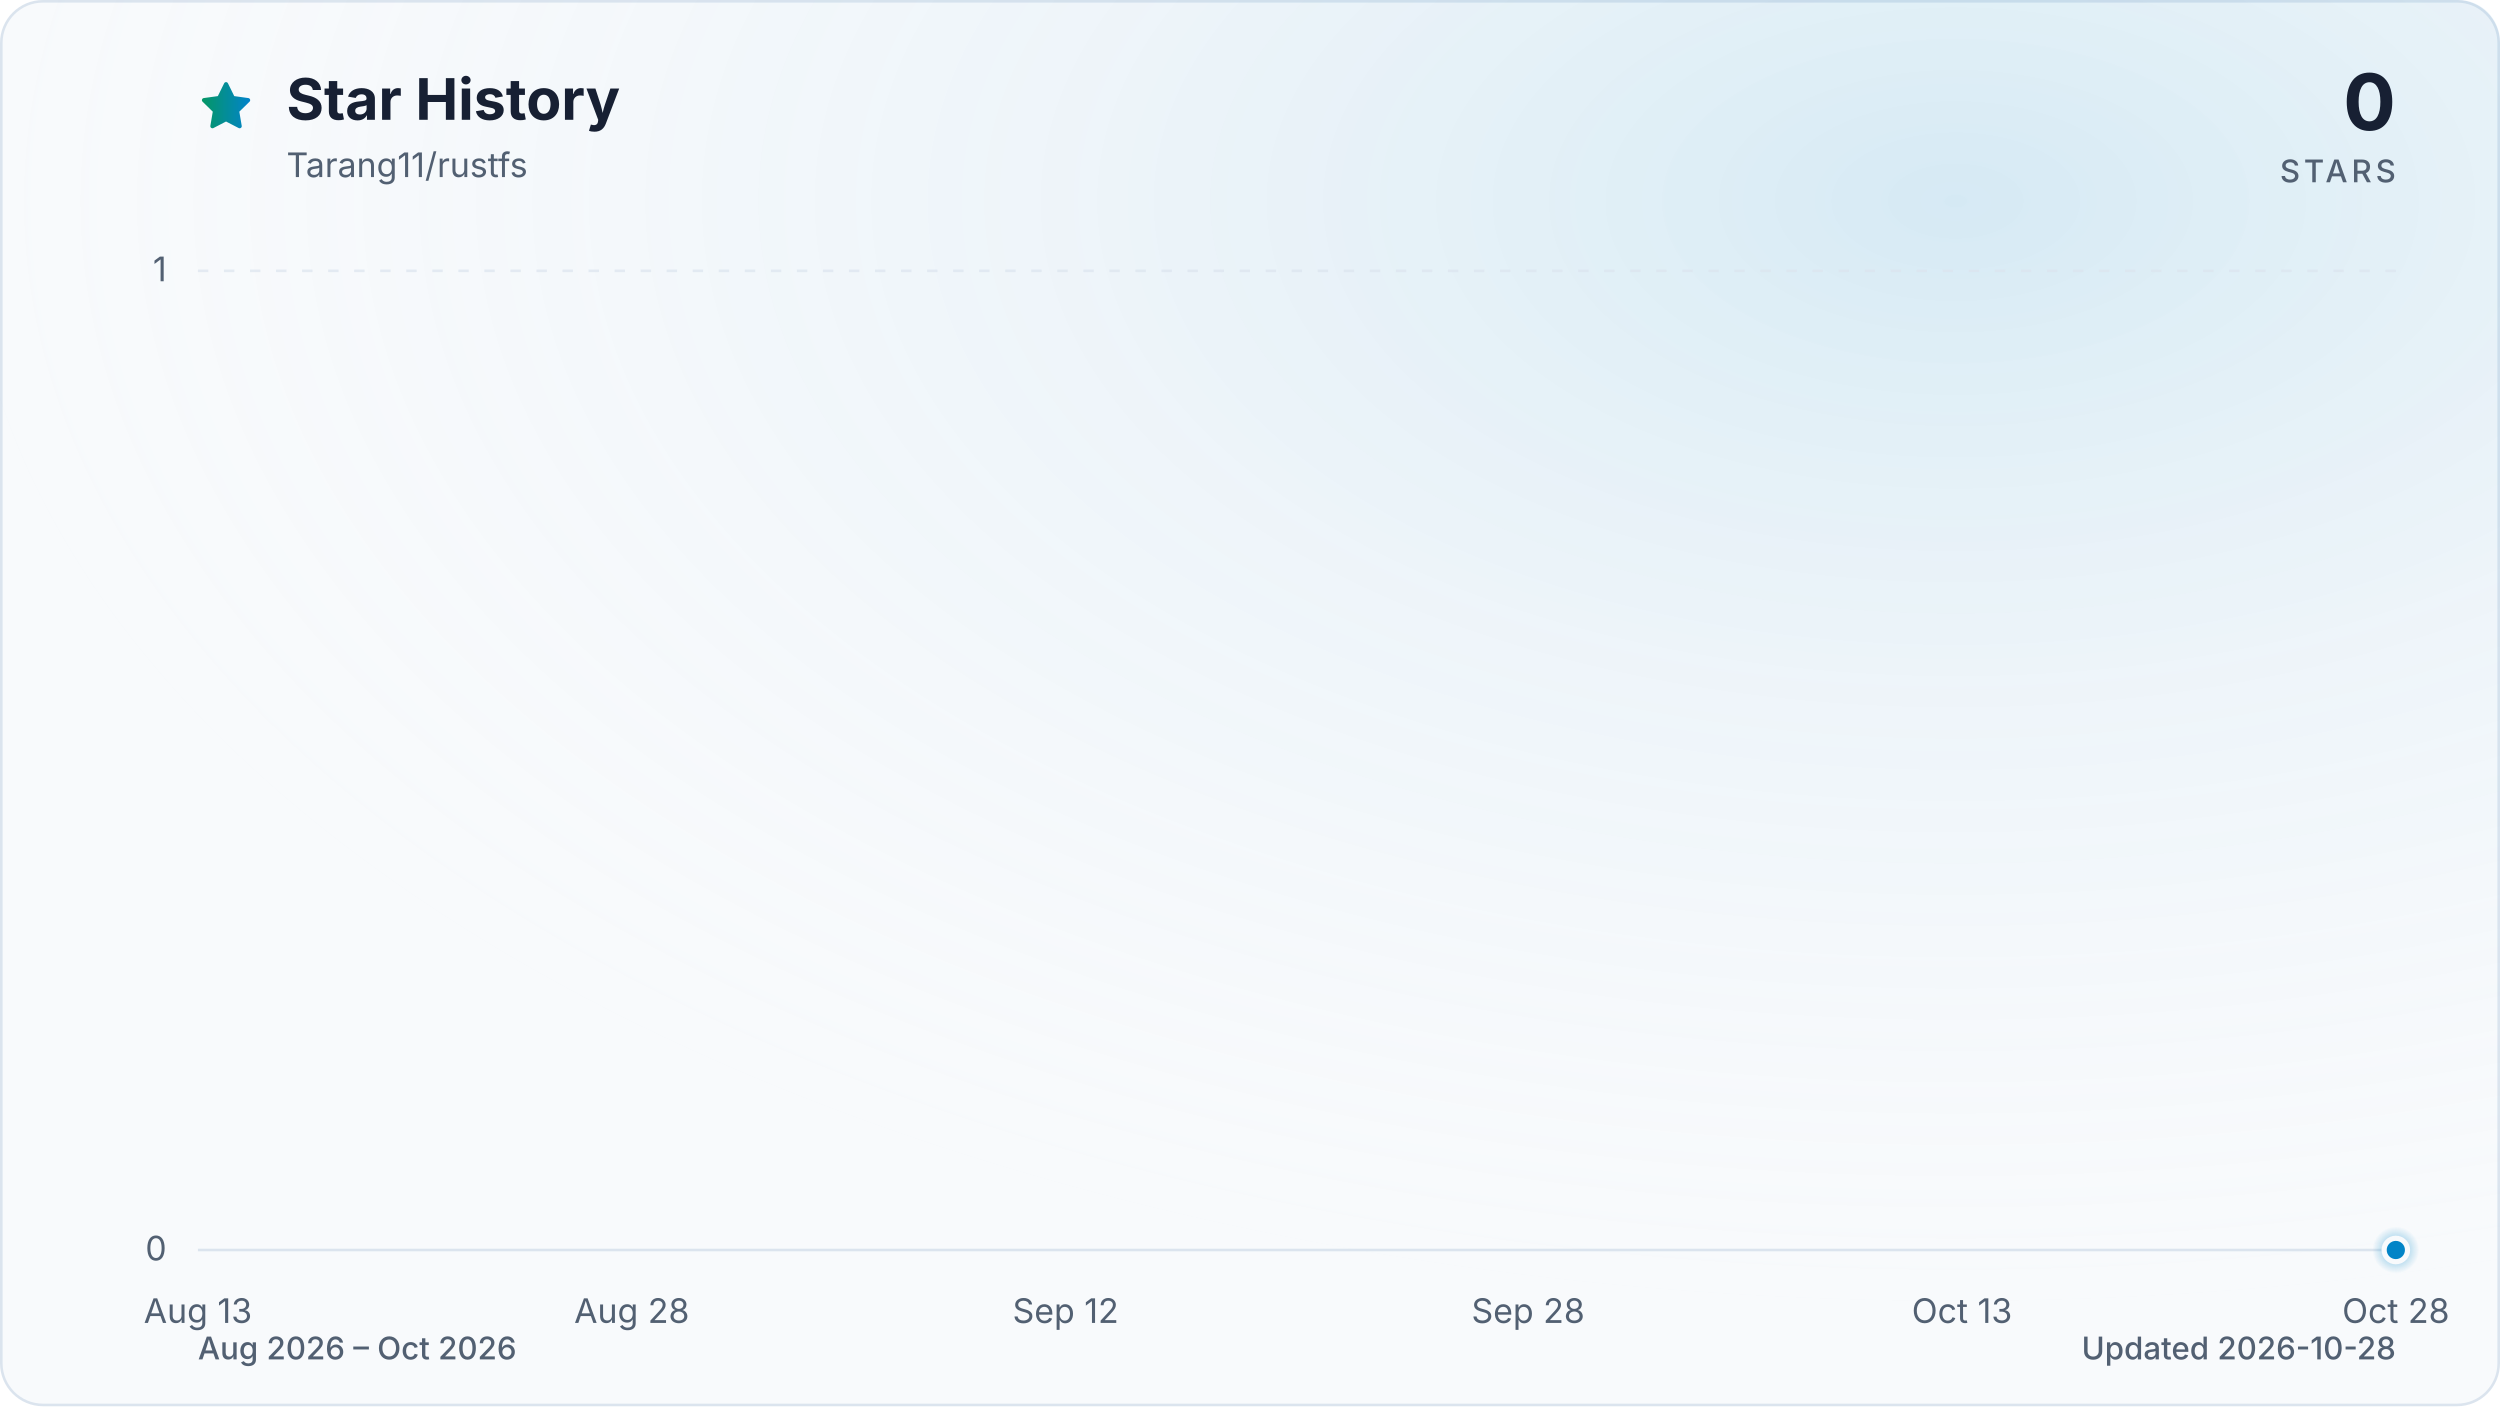
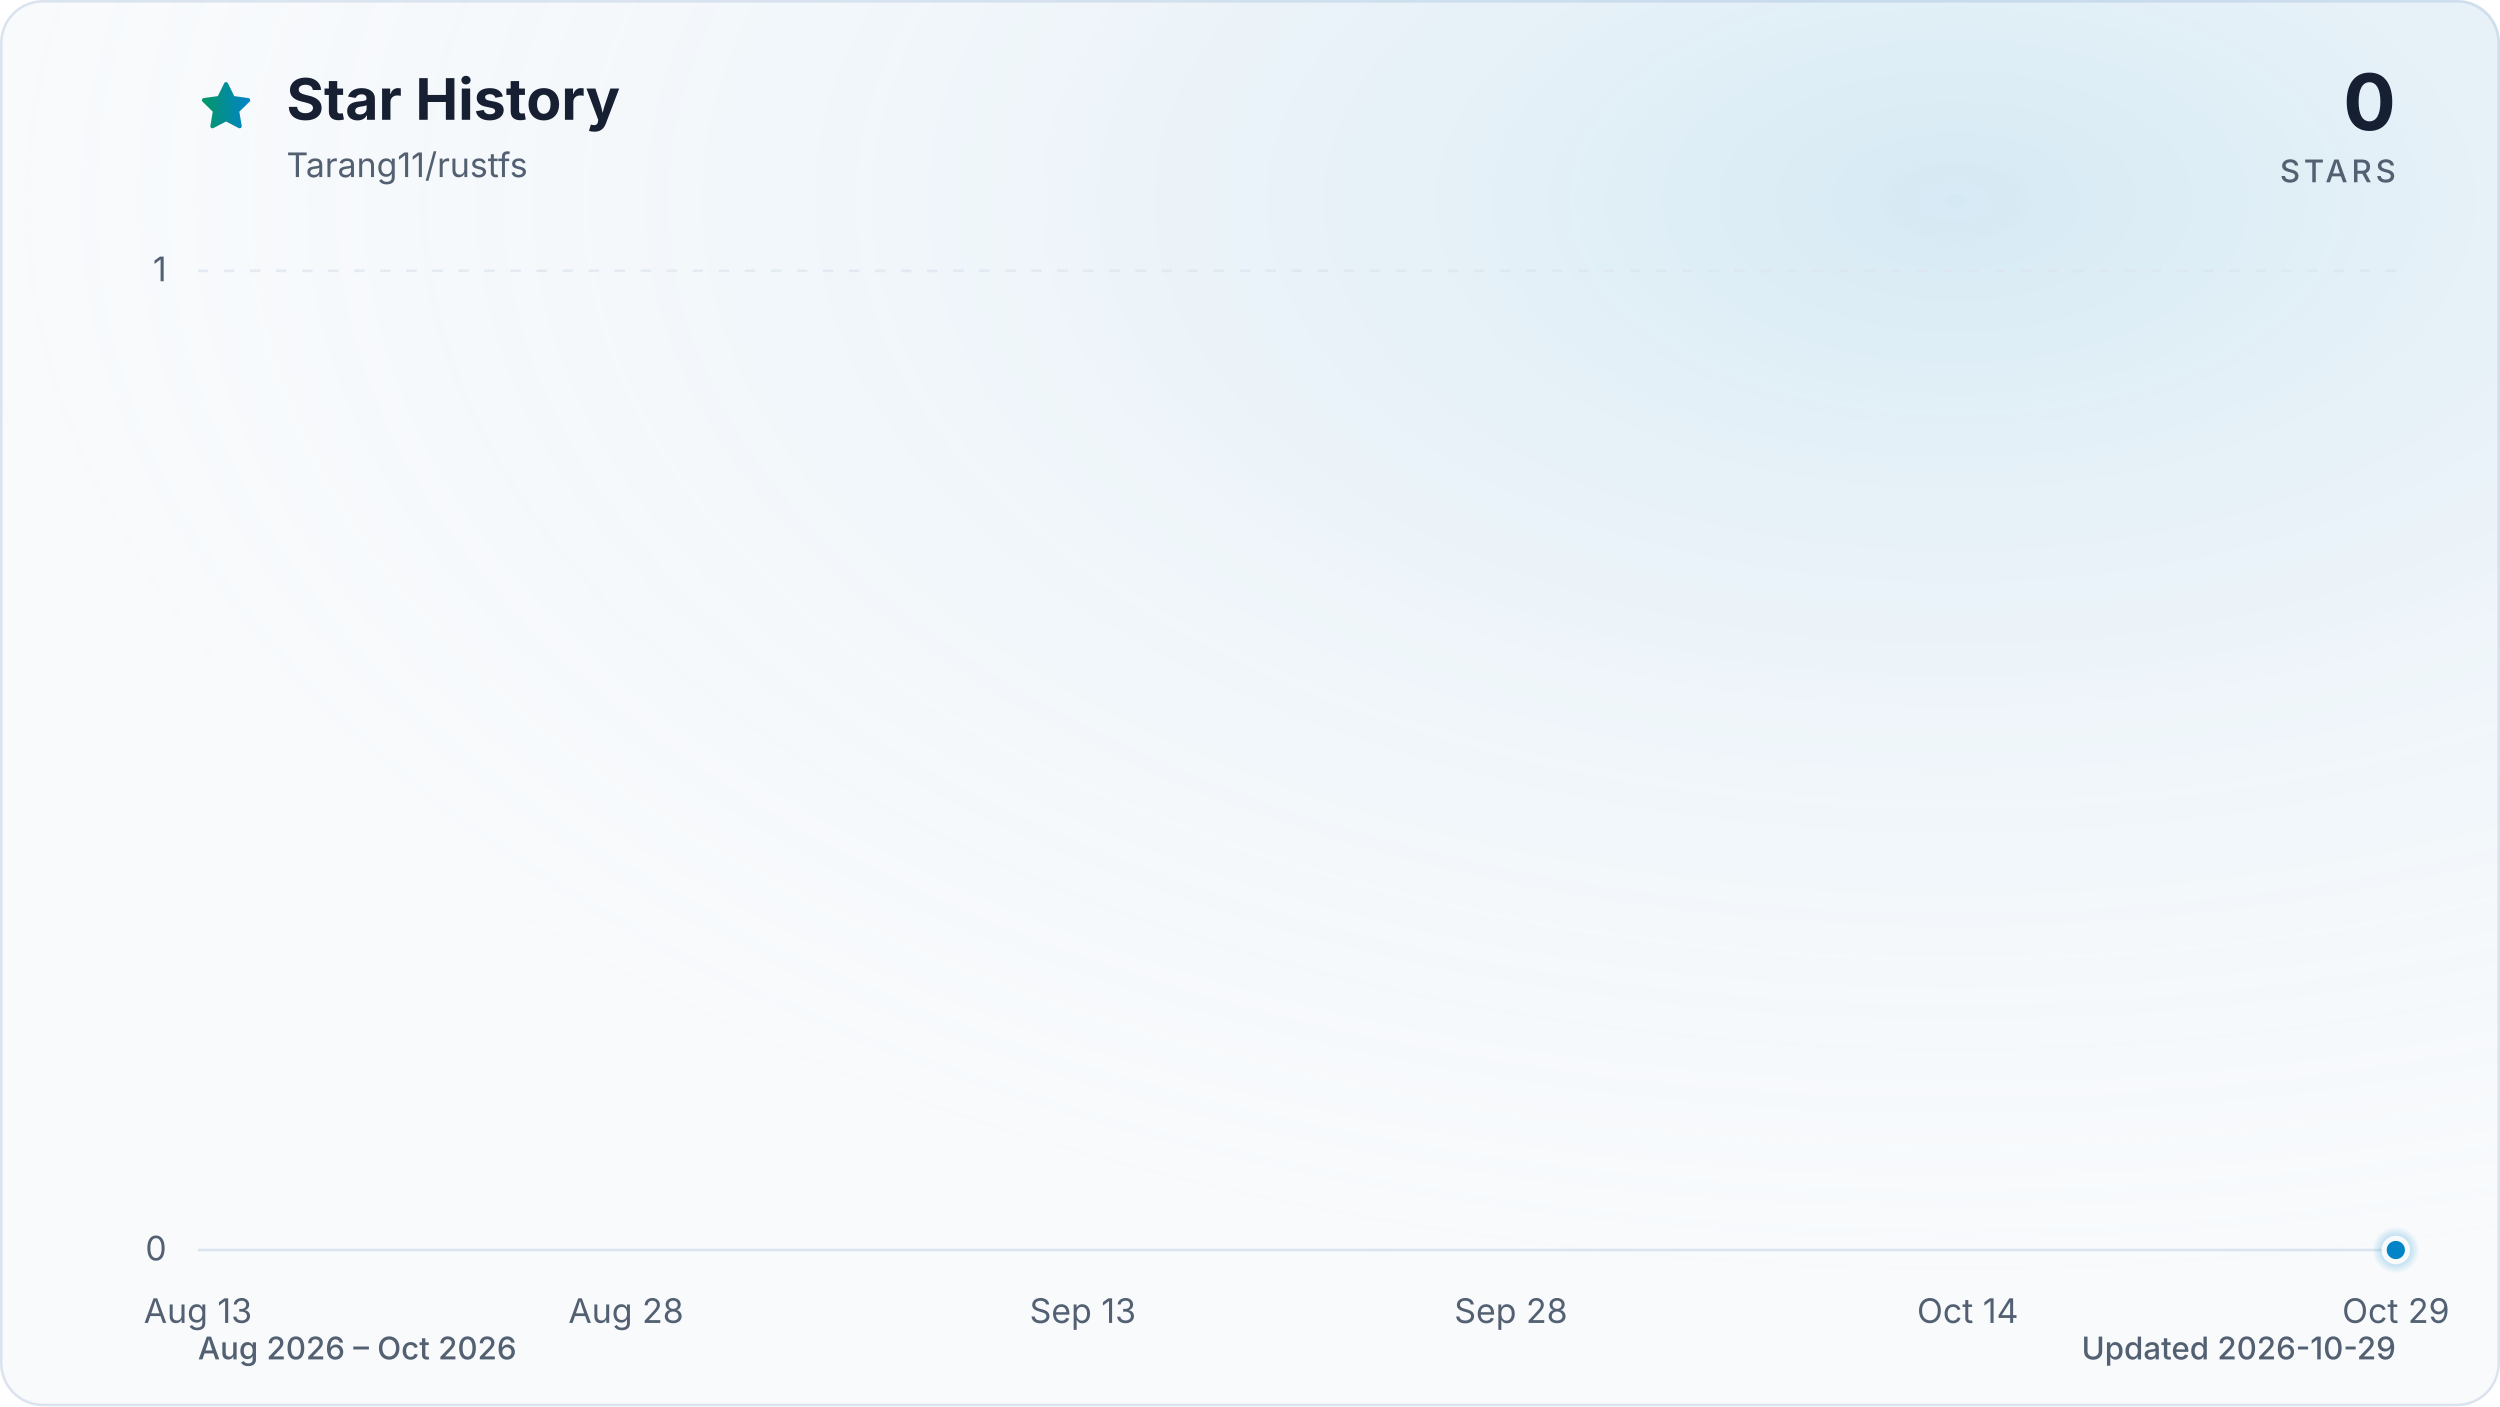
<svg xmlns="http://www.w3.org/2000/svg" viewBox="0 0 960 540" role="img" aria-labelledby="title description" data-style="gradient" data-variant="glow" data-animated="true">
  <defs>
    <linearGradient id="trend" x1="0" y1="0" x2="1" y2="0">
      <stop offset="0%" stop-color="#059669" />
      <stop offset="100%" stop-color="#0284c7" />
    </linearGradient>
    <linearGradient id="area" x1="0" y1="0" x2="0" y2="1">
      <stop offset="0%" stop-color="#059669" stop-opacity="0.30" />
      <stop offset="55%" stop-color="#0284c7" stop-opacity="0.10" />
      <stop offset="100%" stop-color="#0284c7" stop-opacity="0.01" />
    </linearGradient>
    <radialGradient id="marker-halo" cx="50%" cy="50%" r="50%">
      <stop offset="0%" stop-color="#0284c7" stop-opacity="0.55" />
      <stop offset="100%" stop-color="#0284c7" stop-opacity="0" />
    </radialGradient>
    <radialGradient id="surface-glow" cx="78%" cy="14%" r="80%">
      <stop offset="0%" stop-color="#0284c7" stop-opacity="0.14" />
      <stop offset="100%" stop-color="#f8fafc" stop-opacity="0" />
    </radialGradient>
    <filter id="trend-glow" x="-20%" y="-20%" width="140%" height="140%">
      <feGaussianBlur stdDeviation="7" />
    </filter>
  </defs>
  <style>
.trend-enter{transform-box:fill-box;transform-origin:center;animation:trend-enter 520ms cubic-bezier(0.16,1,0.3,1)}
.marker-enter{transform-box:fill-box;transform-origin:center;animation:marker-enter 320ms cubic-bezier(0.16,1,0.3,1) 200ms both}
.marker-pulse{transform-box:fill-box;transform-origin:center;animation:marker-pulse 2.6s ease-out infinite}
@keyframes trend-enter{from{opacity:.35;transform:translateY(10px)}to{opacity:1;transform:translateY(0)}}
@keyframes marker-enter{from{opacity:0;transform:scale(.4)}to{opacity:1;transform:scale(1)}}
@keyframes marker-pulse{0%{opacity:.5;transform:scale(.7)}70%,100%{opacity:0;transform:scale(2.1)}}
@media (prefers-reduced-motion:reduce){.trend-enter,.marker-enter,.marker-pulse{animation:none!important}}
@media (prefers-reduced-motion:reduce){.marker-pulse{opacity:0}}
</style>
  <rect x="0.5" y="0.5" width="959" height="539" fill="#f8fafc" stroke="#dbe4ee" stroke-width="1" rx="16" />
  <rect width="960" height="540" fill="url(#surface-glow)" rx="16" />
  <path d="M12 2.6l2.9 5.9 6.5.9-4.7 4.6 1.1 6.5-5.8-3-5.8 3 1.1-6.5-4.7-4.6 6.5-.9L12 2.6Z" transform="translate(76 30) scale(.9)" fill="url(#trend)" stroke="url(#trend)" stroke-width="1.8" stroke-linejoin="round" aria-hidden="true" />
  <text x="110" y="46" fill="#172033" font-family="ui-sans-serif, system-ui, -apple-system, BlinkMacSystemFont, 'Segoe UI', sans-serif" font-size="22" font-weight="700">Star History</text>
  <text x="110" y="68" fill="#526072" font-family="ui-sans-serif, system-ui, -apple-system, BlinkMacSystemFont, 'Segoe UI', sans-serif" font-size="13">Tarang11/rustfs</text>
  <text x="920" y="50" fill="#172033" font-family="ui-sans-serif, system-ui, -apple-system, BlinkMacSystemFont, 'Segoe UI', sans-serif" font-size="30" font-weight="700" text-anchor="end">0</text>
  <text x="920" y="70" fill="#526072" font-family="ui-sans-serif, system-ui, -apple-system, BlinkMacSystemFont, 'Segoe UI', sans-serif" font-size="12" font-weight="500" letter-spacing="1.5" text-anchor="end">STARS</text>
  <line x1="76" y1="480.0" x2="920" y2="480.0" stroke="#dbe4ee" stroke-width="1" stroke-dasharray="0" opacity="1" />
  <text x="64" y="484.0" fill="#526072" font-family="ui-sans-serif, system-ui, -apple-system, BlinkMacSystemFont, 'Segoe UI', sans-serif" font-size="13" text-anchor="end">0</text>
  <line x1="76" y1="104.0" x2="920" y2="104.0" stroke="#dbe4ee" stroke-width="1" stroke-dasharray="4 6" opacity="0.7" />
  <text x="64" y="108.0" fill="#526072" font-family="ui-sans-serif, system-ui, -apple-system, BlinkMacSystemFont, 'Segoe UI', sans-serif" font-size="13" text-anchor="end">1</text>
  <text x="76.0" y="508" fill="#526072" font-family="ui-sans-serif, system-ui, -apple-system, BlinkMacSystemFont, 'Segoe UI', sans-serif" font-size="13" text-anchor="middle">Aug 13</text>
-   <text x="242.6" y="508" fill="#526072" font-family="ui-sans-serif, system-ui, -apple-system, BlinkMacSystemFont, 'Segoe UI', sans-serif" font-size="13" text-anchor="middle">Aug 28</text>
-   <text x="409.2" y="508" fill="#526072" font-family="ui-sans-serif, system-ui, -apple-system, BlinkMacSystemFont, 'Segoe UI', sans-serif" font-size="13" text-anchor="middle">Sep 12</text>
-   <text x="586.8" y="508" fill="#526072" font-family="ui-sans-serif, system-ui, -apple-system, BlinkMacSystemFont, 'Segoe UI', sans-serif" font-size="13" text-anchor="middle">Sep 28</text>
-   <text x="753.4" y="508" fill="#526072" font-family="ui-sans-serif, system-ui, -apple-system, BlinkMacSystemFont, 'Segoe UI', sans-serif" font-size="13" text-anchor="middle">Oct 13</text>
-   <text x="920.0" y="508" fill="#526072" font-family="ui-sans-serif, system-ui, -apple-system, BlinkMacSystemFont, 'Segoe UI', sans-serif" font-size="13" text-anchor="middle">Oct 28</text>
+   <text x="240.4" y="508" fill="#526072" font-family="ui-sans-serif, system-ui, -apple-system, BlinkMacSystemFont, 'Segoe UI', sans-serif" font-size="13" text-anchor="middle">Aug 28</text>
+   <text x="415.8" y="508" fill="#526072" font-family="ui-sans-serif, system-ui, -apple-system, BlinkMacSystemFont, 'Segoe UI', sans-serif" font-size="13" text-anchor="middle">Sep 13</text>
+   <text x="580.2" y="508" fill="#526072" font-family="ui-sans-serif, system-ui, -apple-system, BlinkMacSystemFont, 'Segoe UI', sans-serif" font-size="13" text-anchor="middle">Sep 28</text>
+   <text x="755.6" y="508" fill="#526072" font-family="ui-sans-serif, system-ui, -apple-system, BlinkMacSystemFont, 'Segoe UI', sans-serif" font-size="13" text-anchor="middle">Oct 14</text>
+   <text x="920.0" y="508" fill="#526072" font-family="ui-sans-serif, system-ui, -apple-system, BlinkMacSystemFont, 'Segoe UI', sans-serif" font-size="13" text-anchor="middle">Oct 29</text>
  <g class="trend-enter">
-     <path d="M 76.0 480.0 C 79.7 480.0, 83.4 480.0, 87.1 480.0 C 90.8 480.0, 94.5 480.0, 98.2 480.0 C 101.9 480.0, 105.6 480.0, 109.3 480.0 C 113.0 480.0, 116.7 480.0, 120.4 480.0 C 124.1 480.0, 127.8 480.0, 131.5 480.0 C 135.2 480.0, 138.9 480.0, 142.6 480.0 C 146.3 480.0, 150.0 480.0, 153.7 480.0 C 157.4 480.0, 161.1 480.0, 164.8 480.0 C 168.5 480.0, 172.2 480.0, 175.9 480.0 C 179.6 480.0, 183.4 480.0, 187.1 480.0 C 190.8 480.0, 194.5 480.0, 198.2 480.0 C 201.9 480.0, 205.6 480.0, 209.3 480.0 C 213.0 480.0, 216.7 480.0, 220.4 480.0 C 224.1 480.0, 227.8 480.0, 231.5 480.0 C 235.2 480.0, 238.9 480.0, 242.6 480.0 C 246.3 480.0, 250.0 480.0, 253.7 480.0 C 257.4 480.0, 261.1 480.0, 264.8 480.0 C 268.5 480.0, 272.2 480.0, 275.9 480.0 C 279.6 480.0, 283.3 480.0, 287.0 480.0 C 290.7 480.0, 294.4 480.0, 298.1 480.0 C 301.8 480.0, 305.5 480.0, 309.2 480.0 C 312.9 480.0, 316.6 480.0, 320.3 480.0 C 324.0 480.0, 327.7 480.0, 331.4 480.0 C 335.1 480.0, 338.8 480.0, 342.5 480.0 C 346.2 480.0, 349.9 480.0, 353.6 480.0 C 357.3 480.0, 361.0 480.0, 364.7 480.0 C 368.4 480.0, 372.1 480.0, 375.8 480.0 C 379.5 480.0, 383.2 480.0, 386.9 480.0 C 390.6 480.0, 394.4 480.0, 398.1 480.0 C 401.8 480.0, 405.5 480.0, 409.2 480.0 C 412.9 480.0, 416.6 480.0, 420.3 480.0 C 424.0 480.0, 427.7 480.0, 431.4 480.0 C 435.1 480.0, 438.8 480.0, 442.5 480.0 C 446.2 480.0, 449.9 480.0, 453.6 480.0 C 457.3 480.0, 461.0 480.0, 464.7 480.0 C 468.4 480.0, 472.1 480.0, 475.8 480.0 C 479.5 480.0, 483.2 480.0, 486.9 480.0 C 490.6 480.0, 494.3 480.0, 498.0 480.0 C 501.7 480.0, 505.4 480.0, 509.1 480.0 C 512.8 480.0, 516.5 480.0, 520.2 480.0 C 523.9 480.0, 527.6 480.0, 531.3 480.0 C 535.0 480.0, 538.7 480.0, 542.4 480.0 C 546.1 480.0, 549.8 480.0, 553.5 480.0 C 557.2 480.0, 560.9 480.0, 564.6 480.0 C 568.3 480.0, 572.0 480.0, 575.7 480.0 C 579.4 480.0, 583.1 480.0, 586.8 480.0 C 590.5 480.0, 594.2 480.0, 597.9 480.0 C 601.6 480.0, 605.4 480.0, 609.1 480.0 C 612.8 480.0, 616.5 480.0, 620.2 480.0 C 623.9 480.0, 627.6 480.0, 631.3 480.0 C 635.0 480.0, 638.7 480.0, 642.4 480.0 C 646.1 480.0, 649.8 480.0, 653.5 480.0 C 657.2 480.0, 660.9 480.0, 664.6 480.0 C 668.3 480.0, 672.0 480.0, 675.7 480.0 C 679.4 480.0, 683.1 480.0, 686.8 480.0 C 690.5 480.0, 694.2 480.0, 697.9 480.0 C 701.6 480.0, 705.3 480.0, 709.0 480.0 C 712.7 480.0, 716.4 480.0, 720.1 480.0 C 723.8 480.0, 727.5 480.0, 731.2 480.0 C 734.9 480.0, 738.6 480.0, 742.3 480.0 C 746.0 480.0, 749.7 480.0, 753.4 480.0 C 757.1 480.0, 760.8 480.0, 764.5 480.0 C 768.2 480.0, 771.9 480.0, 775.6 480.0 C 779.3 480.0, 783.0 480.0, 786.7 480.0 C 790.4 480.0, 794.1 480.0, 797.8 480.0 C 801.5 480.0, 805.2 480.0, 808.9 480.0 C 812.6 480.0, 816.4 480.0, 820.1 480.0 C 823.8 480.0, 827.5 480.0, 831.2 480.0 C 834.9 480.0, 838.6 480.0, 842.3 480.0 C 846.0 480.0, 849.7 480.0, 853.4 480.0 C 857.1 480.0, 860.8 480.0, 864.5 480.0 C 868.2 480.0, 871.9 480.0, 875.6 480.0 C 879.3 480.0, 883.0 480.0, 886.7 480.0 C 890.4 480.0, 894.1 480.0, 897.8 480.0 C 901.5 480.0, 905.2 480.0, 908.9 480.0 C 912.6 480.0, 916.3 480.0, 920.0 480.0 L 920.0 480.0 L 76.0 480.0 Z" fill="url(#area)" />
-     <path d="M 76.0 480.0 C 79.7 480.0, 83.4 480.0, 87.1 480.0 C 90.8 480.0, 94.5 480.0, 98.2 480.0 C 101.9 480.0, 105.6 480.0, 109.3 480.0 C 113.0 480.0, 116.7 480.0, 120.4 480.0 C 124.1 480.0, 127.8 480.0, 131.5 480.0 C 135.2 480.0, 138.9 480.0, 142.6 480.0 C 146.3 480.0, 150.0 480.0, 153.7 480.0 C 157.4 480.0, 161.1 480.0, 164.8 480.0 C 168.5 480.0, 172.2 480.0, 175.9 480.0 C 179.6 480.0, 183.4 480.0, 187.1 480.0 C 190.8 480.0, 194.5 480.0, 198.2 480.0 C 201.9 480.0, 205.6 480.0, 209.3 480.0 C 213.0 480.0, 216.7 480.0, 220.4 480.0 C 224.1 480.0, 227.8 480.0, 231.5 480.0 C 235.2 480.0, 238.9 480.0, 242.6 480.0 C 246.3 480.0, 250.0 480.0, 253.7 480.0 C 257.4 480.0, 261.1 480.0, 264.8 480.0 C 268.5 480.0, 272.2 480.0, 275.9 480.0 C 279.6 480.0, 283.3 480.0, 287.0 480.0 C 290.7 480.0, 294.4 480.0, 298.1 480.0 C 301.8 480.0, 305.5 480.0, 309.2 480.0 C 312.9 480.0, 316.6 480.0, 320.3 480.0 C 324.0 480.0, 327.7 480.0, 331.4 480.0 C 335.1 480.0, 338.8 480.0, 342.5 480.0 C 346.2 480.0, 349.9 480.0, 353.6 480.0 C 357.3 480.0, 361.0 480.0, 364.7 480.0 C 368.4 480.0, 372.1 480.0, 375.8 480.0 C 379.5 480.0, 383.2 480.0, 386.9 480.0 C 390.6 480.0, 394.4 480.0, 398.1 480.0 C 401.8 480.0, 405.5 480.0, 409.2 480.0 C 412.9 480.0, 416.6 480.0, 420.3 480.0 C 424.0 480.0, 427.7 480.0, 431.4 480.0 C 435.1 480.0, 438.8 480.0, 442.5 480.0 C 446.2 480.0, 449.9 480.0, 453.6 480.0 C 457.3 480.0, 461.0 480.0, 464.7 480.0 C 468.4 480.0, 472.1 480.0, 475.8 480.0 C 479.5 480.0, 483.2 480.0, 486.9 480.0 C 490.6 480.0, 494.3 480.0, 498.0 480.0 C 501.7 480.0, 505.4 480.0, 509.1 480.0 C 512.8 480.0, 516.5 480.0, 520.2 480.0 C 523.9 480.0, 527.6 480.0, 531.3 480.0 C 535.0 480.0, 538.7 480.0, 542.4 480.0 C 546.1 480.0, 549.8 480.0, 553.5 480.0 C 557.2 480.0, 560.9 480.0, 564.6 480.0 C 568.3 480.0, 572.0 480.0, 575.7 480.0 C 579.4 480.0, 583.1 480.0, 586.8 480.0 C 590.5 480.0, 594.2 480.0, 597.9 480.0 C 601.6 480.0, 605.4 480.0, 609.1 480.0 C 612.8 480.0, 616.5 480.0, 620.2 480.0 C 623.9 480.0, 627.6 480.0, 631.3 480.0 C 635.0 480.0, 638.7 480.0, 642.4 480.0 C 646.1 480.0, 649.8 480.0, 653.5 480.0 C 657.2 480.0, 660.9 480.0, 664.6 480.0 C 668.3 480.0, 672.0 480.0, 675.7 480.0 C 679.4 480.0, 683.1 480.0, 686.8 480.0 C 690.5 480.0, 694.2 480.0, 697.9 480.0 C 701.6 480.0, 705.3 480.0, 709.0 480.0 C 712.7 480.0, 716.4 480.0, 720.1 480.0 C 723.8 480.0, 727.5 480.0, 731.2 480.0 C 734.9 480.0, 738.6 480.0, 742.3 480.0 C 746.0 480.0, 749.7 480.0, 753.4 480.0 C 757.1 480.0, 760.8 480.0, 764.5 480.0 C 768.2 480.0, 771.9 480.0, 775.6 480.0 C 779.3 480.0, 783.0 480.0, 786.7 480.0 C 790.4 480.0, 794.1 480.0, 797.8 480.0 C 801.5 480.0, 805.2 480.0, 808.9 480.0 C 812.6 480.0, 816.4 480.0, 820.1 480.0 C 823.8 480.0, 827.5 480.0, 831.2 480.0 C 834.9 480.0, 838.6 480.0, 842.3 480.0 C 846.0 480.0, 849.7 480.0, 853.4 480.0 C 857.1 480.0, 860.8 480.0, 864.5 480.0 C 868.2 480.0, 871.9 480.0, 875.6 480.0 C 879.3 480.0, 883.0 480.0, 886.7 480.0 C 890.4 480.0, 894.1 480.0, 897.8 480.0 C 901.5 480.0, 905.2 480.0, 908.9 480.0 C 912.6 480.0, 916.3 480.0, 920.0 480.0" fill="none" stroke="url(#trend)" stroke-width="12" stroke-linecap="round" stroke-linejoin="round" opacity="0.16" filter="url(#trend-glow)" />
-     <path d="M 76.0 480.0 C 79.7 480.0, 83.4 480.0, 87.1 480.0 C 90.8 480.0, 94.5 480.0, 98.2 480.0 C 101.9 480.0, 105.6 480.0, 109.3 480.0 C 113.0 480.0, 116.7 480.0, 120.4 480.0 C 124.1 480.0, 127.8 480.0, 131.5 480.0 C 135.2 480.0, 138.9 480.0, 142.6 480.0 C 146.3 480.0, 150.0 480.0, 153.7 480.0 C 157.4 480.0, 161.1 480.0, 164.8 480.0 C 168.5 480.0, 172.2 480.0, 175.9 480.0 C 179.6 480.0, 183.4 480.0, 187.1 480.0 C 190.8 480.0, 194.5 480.0, 198.2 480.0 C 201.9 480.0, 205.6 480.0, 209.3 480.0 C 213.0 480.0, 216.7 480.0, 220.4 480.0 C 224.1 480.0, 227.8 480.0, 231.5 480.0 C 235.2 480.0, 238.9 480.0, 242.6 480.0 C 246.3 480.0, 250.0 480.0, 253.7 480.0 C 257.4 480.0, 261.1 480.0, 264.8 480.0 C 268.5 480.0, 272.2 480.0, 275.9 480.0 C 279.6 480.0, 283.3 480.0, 287.0 480.0 C 290.7 480.0, 294.4 480.0, 298.1 480.0 C 301.8 480.0, 305.5 480.0, 309.2 480.0 C 312.9 480.0, 316.6 480.0, 320.3 480.0 C 324.0 480.0, 327.7 480.0, 331.4 480.0 C 335.1 480.0, 338.8 480.0, 342.5 480.0 C 346.2 480.0, 349.9 480.0, 353.6 480.0 C 357.3 480.0, 361.0 480.0, 364.7 480.0 C 368.4 480.0, 372.1 480.0, 375.8 480.0 C 379.5 480.0, 383.2 480.0, 386.9 480.0 C 390.6 480.0, 394.4 480.0, 398.1 480.0 C 401.8 480.0, 405.5 480.0, 409.2 480.0 C 412.9 480.0, 416.6 480.0, 420.3 480.0 C 424.0 480.0, 427.7 480.0, 431.4 480.0 C 435.1 480.0, 438.8 480.0, 442.5 480.0 C 446.2 480.0, 449.9 480.0, 453.6 480.0 C 457.3 480.0, 461.0 480.0, 464.7 480.0 C 468.4 480.0, 472.1 480.0, 475.8 480.0 C 479.5 480.0, 483.2 480.0, 486.9 480.0 C 490.6 480.0, 494.3 480.0, 498.0 480.0 C 501.7 480.0, 505.4 480.0, 509.1 480.0 C 512.8 480.0, 516.5 480.0, 520.2 480.0 C 523.9 480.0, 527.6 480.0, 531.3 480.0 C 535.0 480.0, 538.7 480.0, 542.4 480.0 C 546.1 480.0, 549.8 480.0, 553.5 480.0 C 557.2 480.0, 560.9 480.0, 564.6 480.0 C 568.3 480.0, 572.0 480.0, 575.7 480.0 C 579.4 480.0, 583.1 480.0, 586.8 480.0 C 590.5 480.0, 594.2 480.0, 597.9 480.0 C 601.6 480.0, 605.4 480.0, 609.1 480.0 C 612.8 480.0, 616.5 480.0, 620.2 480.0 C 623.9 480.0, 627.6 480.0, 631.3 480.0 C 635.0 480.0, 638.7 480.0, 642.4 480.0 C 646.1 480.0, 649.8 480.0, 653.5 480.0 C 657.2 480.0, 660.9 480.0, 664.6 480.0 C 668.3 480.0, 672.0 480.0, 675.7 480.0 C 679.4 480.0, 683.1 480.0, 686.8 480.0 C 690.5 480.0, 694.2 480.0, 697.9 480.0 C 701.6 480.0, 705.3 480.0, 709.0 480.0 C 712.7 480.0, 716.4 480.0, 720.1 480.0 C 723.8 480.0, 727.5 480.0, 731.2 480.0 C 734.9 480.0, 738.6 480.0, 742.3 480.0 C 746.0 480.0, 749.7 480.0, 753.4 480.0 C 757.1 480.0, 760.8 480.0, 764.5 480.0 C 768.2 480.0, 771.9 480.0, 775.6 480.0 C 779.3 480.0, 783.0 480.0, 786.7 480.0 C 790.4 480.0, 794.1 480.0, 797.8 480.0 C 801.5 480.0, 805.2 480.0, 808.9 480.0 C 812.6 480.0, 816.4 480.0, 820.1 480.0 C 823.8 480.0, 827.5 480.0, 831.2 480.0 C 834.9 480.0, 838.6 480.0, 842.3 480.0 C 846.0 480.0, 849.7 480.0, 853.4 480.0 C 857.1 480.0, 860.8 480.0, 864.5 480.0 C 868.2 480.0, 871.9 480.0, 875.6 480.0 C 879.3 480.0, 883.0 480.0, 886.7 480.0 C 890.4 480.0, 894.1 480.0, 897.8 480.0 C 901.5 480.0, 905.2 480.0, 908.9 480.0 C 912.6 480.0, 916.3 480.0, 920.0 480.0" fill="none" stroke="url(#trend)" stroke-width="3" stroke-linecap="round" stroke-linejoin="round" />
+     <path d="M 76.0 480.0 C 79.7 480.0, 83.3 480.0, 87.0 480.0 C 90.6 480.0, 94.3 480.0, 97.9 480.0 C 101.6 480.0, 105.2 480.0, 108.9 480.0 C 112.5 480.0, 116.2 480.0, 119.8 480.0 C 123.5 480.0, 127.2 480.0, 130.8 480.0 C 134.5 480.0, 138.1 480.0, 141.8 480.0 C 145.4 480.0, 149.1 480.0, 152.7 480.0 C 156.4 480.0, 160.0 480.0, 163.7 480.0 C 167.3 480.0, 171.0 480.0, 174.6 480.0 C 178.3 480.0, 182.0 480.0, 185.6 480.0 C 189.3 480.0, 192.9 480.0, 196.6 480.0 C 200.2 480.0, 203.9 480.0, 207.5 480.0 C 211.2 480.0, 214.8 480.0, 218.5 480.0 C 222.1 480.0, 225.8 480.0, 229.5 480.0 C 233.1 480.0, 236.8 480.0, 240.4 480.0 C 244.1 480.0, 247.7 480.0, 251.4 480.0 C 255.0 480.0, 258.7 480.0, 262.3 480.0 C 266.0 480.0, 269.6 480.0, 273.3 480.0 C 277.0 480.0, 280.6 480.0, 284.3 480.0 C 287.9 480.0, 291.6 480.0, 295.2 480.0 C 298.9 480.0, 302.5 480.0, 306.2 480.0 C 309.8 480.0, 313.5 480.0, 317.1 480.0 C 320.8 480.0, 324.5 480.0, 328.1 480.0 C 331.8 480.0, 335.4 480.0, 339.1 480.0 C 342.7 480.0, 346.4 480.0, 350.0 480.0 C 353.7 480.0, 357.3 480.0, 361.0 480.0 C 364.6 480.0, 368.3 480.0, 371.9 480.0 C 375.6 480.0, 379.3 480.0, 382.9 480.0 C 386.6 480.0, 390.2 480.0, 393.9 480.0 C 397.5 480.0, 401.2 480.0, 404.8 480.0 C 408.5 480.0, 412.1 480.0, 415.8 480.0 C 419.4 480.0, 423.1 480.0, 426.8 480.0 C 430.4 480.0, 434.1 480.0, 437.7 480.0 C 441.4 480.0, 445.0 480.0, 448.7 480.0 C 452.3 480.0, 456.0 480.0, 459.6 480.0 C 463.3 480.0, 466.9 480.0, 470.6 480.0 C 474.3 480.0, 477.9 480.0, 481.6 480.0 C 485.2 480.0, 488.9 480.0, 492.5 480.0 C 496.2 480.0, 499.8 480.0, 503.5 480.0 C 507.1 480.0, 510.8 480.0, 514.4 480.0 C 518.1 480.0, 521.7 480.0, 525.4 480.0 C 529.1 480.0, 532.7 480.0, 536.4 480.0 C 540.0 480.0, 543.7 480.0, 547.3 480.0 C 551.0 480.0, 554.6 480.0, 558.3 480.0 C 561.9 480.0, 565.6 480.0, 569.2 480.0 C 572.9 480.0, 576.6 480.0, 580.2 480.0 C 583.9 480.0, 587.5 480.0, 591.2 480.0 C 594.8 480.0, 598.5 480.0, 602.1 480.0 C 605.8 480.0, 609.4 480.0, 613.1 480.0 C 616.7 480.0, 620.4 480.0, 624.1 480.0 C 627.7 480.0, 631.4 480.0, 635.0 480.0 C 638.7 480.0, 642.3 480.0, 646.0 480.0 C 649.6 480.0, 653.3 480.0, 656.9 480.0 C 660.6 480.0, 664.2 480.0, 667.9 480.0 C 671.5 480.0, 675.2 480.0, 678.9 480.0 C 682.5 480.0, 686.2 480.0, 689.8 480.0 C 693.5 480.0, 697.1 480.0, 700.8 480.0 C 704.4 480.0, 708.1 480.0, 711.7 480.0 C 715.4 480.0, 719.0 480.0, 722.7 480.0 C 726.4 480.0, 730.0 480.0, 733.7 480.0 C 737.3 480.0, 741.0 480.0, 744.6 480.0 C 748.3 480.0, 751.9 480.0, 755.6 480.0 C 759.2 480.0, 762.9 480.0, 766.5 480.0 C 770.2 480.0, 773.9 480.0, 777.5 480.0 C 781.2 480.0, 784.8 480.0, 788.5 480.0 C 792.1 480.0, 795.8 480.0, 799.4 480.0 C 803.1 480.0, 806.7 480.0, 810.4 480.0 C 814.0 480.0, 817.7 480.0, 821.4 480.0 C 825.0 480.0, 828.7 480.0, 832.3 480.0 C 836.0 480.0, 839.6 480.0, 843.3 480.0 C 846.9 480.0, 850.6 480.0, 854.2 480.0 C 857.9 480.0, 861.5 480.0, 865.2 480.0 C 868.8 480.0, 872.5 480.0, 876.2 480.0 C 879.8 480.0, 883.5 480.0, 887.1 480.0 C 890.8 480.0, 894.4 480.0, 898.1 480.0 C 901.7 480.0, 905.4 480.0, 909.0 480.0 C 912.7 480.0, 916.3 480.0, 920.0 480.0 L 920.0 480.0 L 76.0 480.0 Z" fill="url(#area)" />
+     <path d="M 76.0 480.0 C 79.7 480.0, 83.3 480.0, 87.0 480.0 C 90.6 480.0, 94.3 480.0, 97.9 480.0 C 101.6 480.0, 105.2 480.0, 108.9 480.0 C 112.5 480.0, 116.2 480.0, 119.8 480.0 C 123.5 480.0, 127.2 480.0, 130.8 480.0 C 134.5 480.0, 138.1 480.0, 141.8 480.0 C 145.4 480.0, 149.1 480.0, 152.7 480.0 C 156.4 480.0, 160.0 480.0, 163.7 480.0 C 167.3 480.0, 171.0 480.0, 174.6 480.0 C 178.3 480.0, 182.0 480.0, 185.6 480.0 C 189.3 480.0, 192.9 480.0, 196.6 480.0 C 200.2 480.0, 203.9 480.0, 207.5 480.0 C 211.2 480.0, 214.8 480.0, 218.5 480.0 C 222.1 480.0, 225.8 480.0, 229.5 480.0 C 233.1 480.0, 236.8 480.0, 240.4 480.0 C 244.1 480.0, 247.7 480.0, 251.4 480.0 C 255.0 480.0, 258.7 480.0, 262.3 480.0 C 266.0 480.0, 269.6 480.0, 273.3 480.0 C 277.0 480.0, 280.6 480.0, 284.3 480.0 C 287.9 480.0, 291.6 480.0, 295.2 480.0 C 298.9 480.0, 302.5 480.0, 306.2 480.0 C 309.8 480.0, 313.5 480.0, 317.1 480.0 C 320.8 480.0, 324.5 480.0, 328.1 480.0 C 331.8 480.0, 335.4 480.0, 339.1 480.0 C 342.7 480.0, 346.4 480.0, 350.0 480.0 C 353.7 480.0, 357.3 480.0, 361.0 480.0 C 364.6 480.0, 368.3 480.0, 371.9 480.0 C 375.6 480.0, 379.3 480.0, 382.9 480.0 C 386.6 480.0, 390.2 480.0, 393.9 480.0 C 397.5 480.0, 401.2 480.0, 404.8 480.0 C 408.5 480.0, 412.1 480.0, 415.8 480.0 C 419.4 480.0, 423.1 480.0, 426.8 480.0 C 430.4 480.0, 434.1 480.0, 437.7 480.0 C 441.4 480.0, 445.0 480.0, 448.7 480.0 C 452.3 480.0, 456.0 480.0, 459.6 480.0 C 463.3 480.0, 466.9 480.0, 470.6 480.0 C 474.3 480.0, 477.9 480.0, 481.6 480.0 C 485.2 480.0, 488.9 480.0, 492.5 480.0 C 496.2 480.0, 499.8 480.0, 503.5 480.0 C 507.1 480.0, 510.8 480.0, 514.4 480.0 C 518.1 480.0, 521.7 480.0, 525.4 480.0 C 529.1 480.0, 532.7 480.0, 536.4 480.0 C 540.0 480.0, 543.7 480.0, 547.3 480.0 C 551.0 480.0, 554.6 480.0, 558.3 480.0 C 561.9 480.0, 565.6 480.0, 569.2 480.0 C 572.9 480.0, 576.6 480.0, 580.2 480.0 C 583.9 480.0, 587.5 480.0, 591.2 480.0 C 594.8 480.0, 598.5 480.0, 602.1 480.0 C 605.8 480.0, 609.4 480.0, 613.1 480.0 C 616.7 480.0, 620.4 480.0, 624.1 480.0 C 627.7 480.0, 631.4 480.0, 635.0 480.0 C 638.7 480.0, 642.3 480.0, 646.0 480.0 C 649.6 480.0, 653.3 480.0, 656.9 480.0 C 660.6 480.0, 664.2 480.0, 667.9 480.0 C 671.5 480.0, 675.2 480.0, 678.9 480.0 C 682.5 480.0, 686.2 480.0, 689.8 480.0 C 693.5 480.0, 697.1 480.0, 700.8 480.0 C 704.4 480.0, 708.1 480.0, 711.7 480.0 C 715.4 480.0, 719.0 480.0, 722.7 480.0 C 726.4 480.0, 730.0 480.0, 733.7 480.0 C 737.3 480.0, 741.0 480.0, 744.6 480.0 C 748.3 480.0, 751.9 480.0, 755.6 480.0 C 759.2 480.0, 762.9 480.0, 766.5 480.0 C 770.2 480.0, 773.9 480.0, 777.5 480.0 C 781.2 480.0, 784.8 480.0, 788.5 480.0 C 792.1 480.0, 795.8 480.0, 799.4 480.0 C 803.1 480.0, 806.7 480.0, 810.4 480.0 C 814.0 480.0, 817.7 480.0, 821.4 480.0 C 825.0 480.0, 828.7 480.0, 832.3 480.0 C 836.0 480.0, 839.6 480.0, 843.3 480.0 C 846.9 480.0, 850.6 480.0, 854.2 480.0 C 857.9 480.0, 861.5 480.0, 865.2 480.0 C 868.8 480.0, 872.5 480.0, 876.2 480.0 C 879.8 480.0, 883.5 480.0, 887.1 480.0 C 890.8 480.0, 894.4 480.0, 898.1 480.0 C 901.7 480.0, 905.4 480.0, 909.0 480.0 C 912.7 480.0, 916.3 480.0, 920.0 480.0" fill="none" stroke="url(#trend)" stroke-width="12" stroke-linecap="round" stroke-linejoin="round" opacity="0.16" filter="url(#trend-glow)" />
+     <path d="M 76.0 480.0 C 79.7 480.0, 83.3 480.0, 87.0 480.0 C 90.6 480.0, 94.3 480.0, 97.9 480.0 C 101.6 480.0, 105.2 480.0, 108.9 480.0 C 112.5 480.0, 116.2 480.0, 119.8 480.0 C 123.5 480.0, 127.2 480.0, 130.8 480.0 C 134.5 480.0, 138.1 480.0, 141.8 480.0 C 145.4 480.0, 149.1 480.0, 152.7 480.0 C 156.4 480.0, 160.0 480.0, 163.7 480.0 C 167.3 480.0, 171.0 480.0, 174.6 480.0 C 178.3 480.0, 182.0 480.0, 185.6 480.0 C 189.3 480.0, 192.9 480.0, 196.6 480.0 C 200.2 480.0, 203.9 480.0, 207.5 480.0 C 211.2 480.0, 214.8 480.0, 218.5 480.0 C 222.1 480.0, 225.8 480.0, 229.5 480.0 C 233.1 480.0, 236.8 480.0, 240.4 480.0 C 244.1 480.0, 247.7 480.0, 251.4 480.0 C 255.0 480.0, 258.7 480.0, 262.3 480.0 C 266.0 480.0, 269.6 480.0, 273.3 480.0 C 277.0 480.0, 280.6 480.0, 284.3 480.0 C 287.9 480.0, 291.6 480.0, 295.2 480.0 C 298.9 480.0, 302.5 480.0, 306.2 480.0 C 309.8 480.0, 313.5 480.0, 317.1 480.0 C 320.8 480.0, 324.5 480.0, 328.1 480.0 C 331.8 480.0, 335.4 480.0, 339.1 480.0 C 342.7 480.0, 346.4 480.0, 350.0 480.0 C 353.7 480.0, 357.3 480.0, 361.0 480.0 C 364.6 480.0, 368.3 480.0, 371.9 480.0 C 375.6 480.0, 379.3 480.0, 382.9 480.0 C 386.6 480.0, 390.2 480.0, 393.9 480.0 C 397.5 480.0, 401.2 480.0, 404.8 480.0 C 408.5 480.0, 412.1 480.0, 415.8 480.0 C 419.4 480.0, 423.1 480.0, 426.8 480.0 C 430.4 480.0, 434.1 480.0, 437.7 480.0 C 441.4 480.0, 445.0 480.0, 448.7 480.0 C 452.3 480.0, 456.0 480.0, 459.6 480.0 C 463.3 480.0, 466.9 480.0, 470.6 480.0 C 474.3 480.0, 477.9 480.0, 481.6 480.0 C 485.2 480.0, 488.9 480.0, 492.5 480.0 C 496.2 480.0, 499.8 480.0, 503.5 480.0 C 507.1 480.0, 510.8 480.0, 514.4 480.0 C 518.1 480.0, 521.7 480.0, 525.4 480.0 C 529.1 480.0, 532.7 480.0, 536.4 480.0 C 540.0 480.0, 543.7 480.0, 547.3 480.0 C 551.0 480.0, 554.6 480.0, 558.3 480.0 C 561.9 480.0, 565.6 480.0, 569.2 480.0 C 572.9 480.0, 576.6 480.0, 580.2 480.0 C 583.9 480.0, 587.5 480.0, 591.2 480.0 C 594.8 480.0, 598.5 480.0, 602.1 480.0 C 605.8 480.0, 609.4 480.0, 613.1 480.0 C 616.7 480.0, 620.4 480.0, 624.1 480.0 C 627.7 480.0, 631.4 480.0, 635.0 480.0 C 638.7 480.0, 642.3 480.0, 646.0 480.0 C 649.6 480.0, 653.3 480.0, 656.9 480.0 C 660.6 480.0, 664.2 480.0, 667.9 480.0 C 671.5 480.0, 675.2 480.0, 678.9 480.0 C 682.5 480.0, 686.2 480.0, 689.8 480.0 C 693.5 480.0, 697.1 480.0, 700.8 480.0 C 704.4 480.0, 708.1 480.0, 711.7 480.0 C 715.4 480.0, 719.0 480.0, 722.7 480.0 C 726.4 480.0, 730.0 480.0, 733.7 480.0 C 737.3 480.0, 741.0 480.0, 744.6 480.0 C 748.3 480.0, 751.9 480.0, 755.6 480.0 C 759.2 480.0, 762.9 480.0, 766.5 480.0 C 770.2 480.0, 773.9 480.0, 777.5 480.0 C 781.2 480.0, 784.8 480.0, 788.5 480.0 C 792.1 480.0, 795.8 480.0, 799.4 480.0 C 803.1 480.0, 806.7 480.0, 810.4 480.0 C 814.0 480.0, 817.7 480.0, 821.4 480.0 C 825.0 480.0, 828.7 480.0, 832.3 480.0 C 836.0 480.0, 839.6 480.0, 843.3 480.0 C 846.9 480.0, 850.6 480.0, 854.2 480.0 C 857.9 480.0, 861.5 480.0, 865.2 480.0 C 868.8 480.0, 872.5 480.0, 876.2 480.0 C 879.8 480.0, 883.5 480.0, 887.1 480.0 C 890.8 480.0, 894.4 480.0, 898.1 480.0 C 901.7 480.0, 905.4 480.0, 909.0 480.0 C 912.7 480.0, 916.3 480.0, 920.0 480.0" fill="none" stroke="url(#trend)" stroke-width="3" stroke-linecap="round" stroke-linejoin="round" />
  </g>
  <g class="marker-enter">
    <circle class="marker-pulse" cx="920.0" cy="480.0" r="9" fill="url(#marker-halo)" />
    <circle cx="920.0" cy="480.0" r="4.5" fill="#0284c7" stroke="#f8fafc" stroke-width="2" />
  </g>
  <text x="76" y="522" fill="#526072" font-family="ui-sans-serif, system-ui, -apple-system, BlinkMacSystemFont, 'Segoe UI', sans-serif" font-size="12" font-weight="500">Aug 2026 – Oct 2026</text>
-   <text x="920" y="522" fill="#526072" font-family="ui-sans-serif, system-ui, -apple-system, BlinkMacSystemFont, 'Segoe UI', sans-serif" font-size="12" font-weight="500" text-anchor="end">Updated 2026-10-28</text>
+   <text x="920" y="522" fill="#526072" font-family="ui-sans-serif, system-ui, -apple-system, BlinkMacSystemFont, 'Segoe UI', sans-serif" font-size="12" font-weight="500" text-anchor="end">Updated 2026-10-29</text>
</svg>
